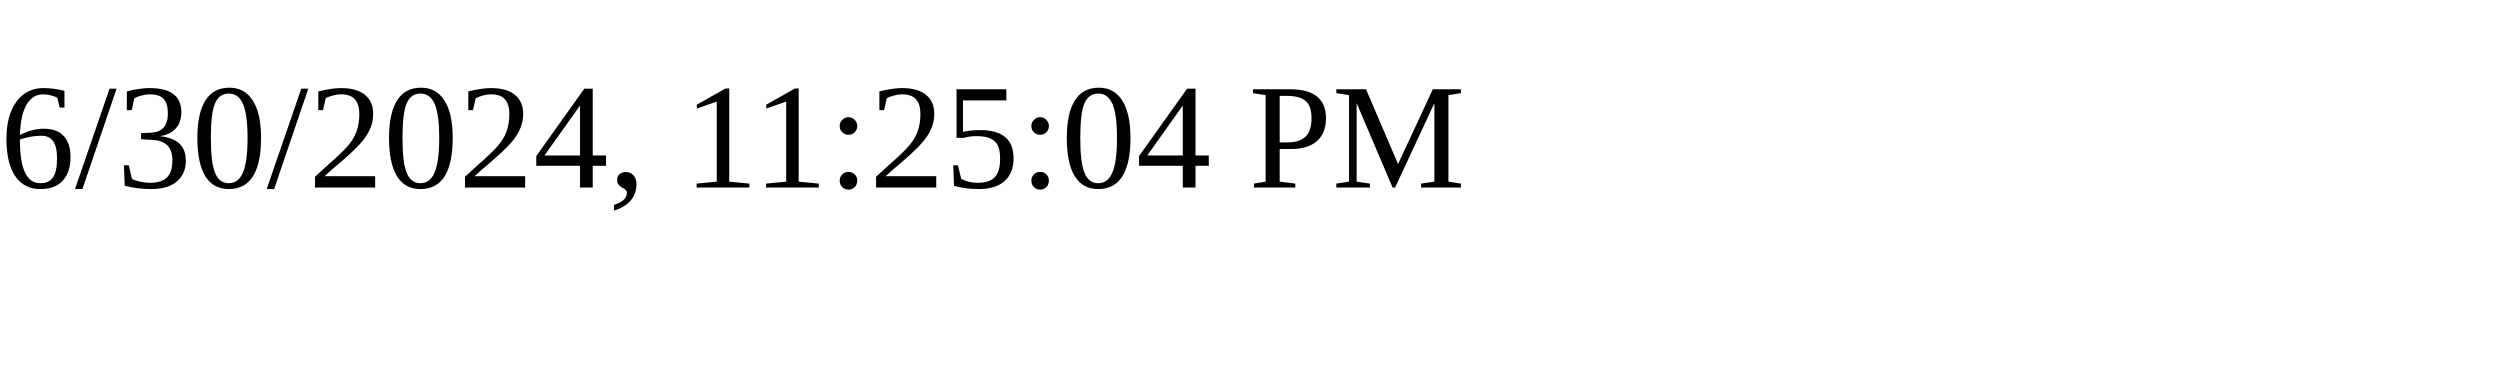
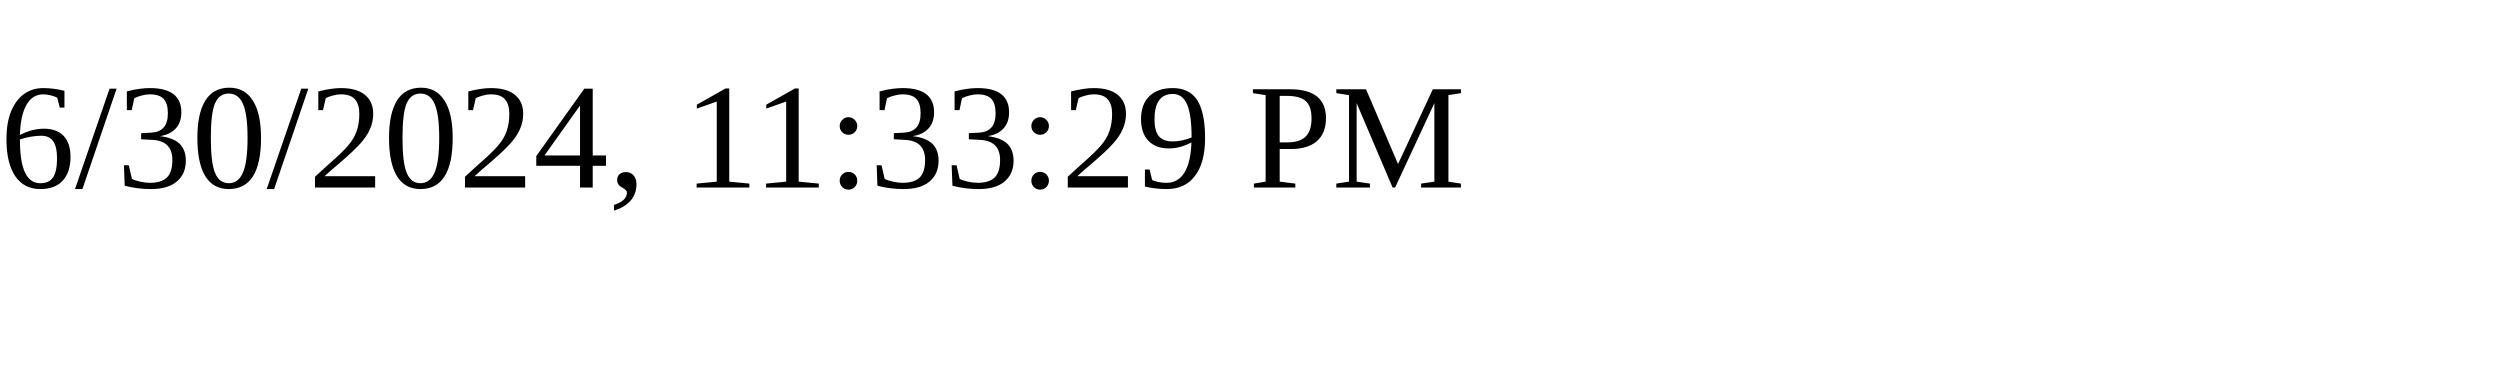
<svg xmlns="http://www.w3.org/2000/svg" height="30" width="200">
-   <text x="0" y="15">6/30/2024, 11:25:04 PM</text>
+   <text x="0" y="15">6/30/2024, 11:33:29 PM</text>
</svg>
